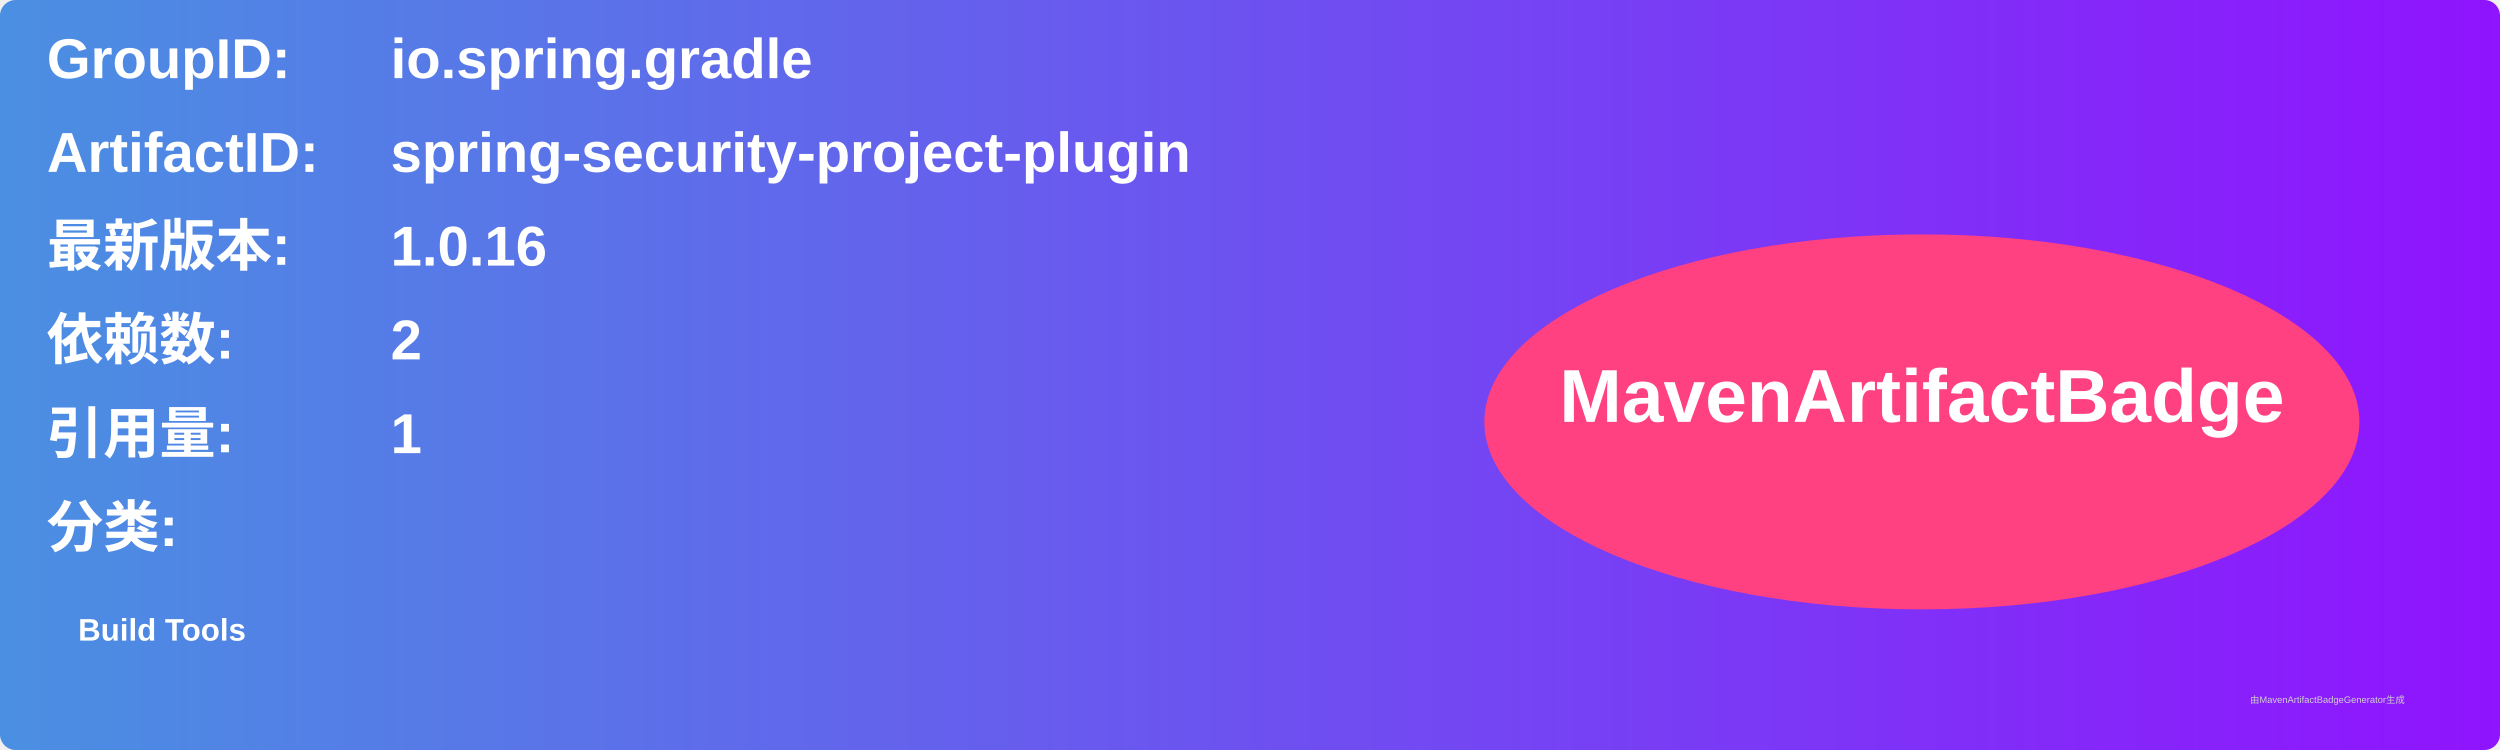
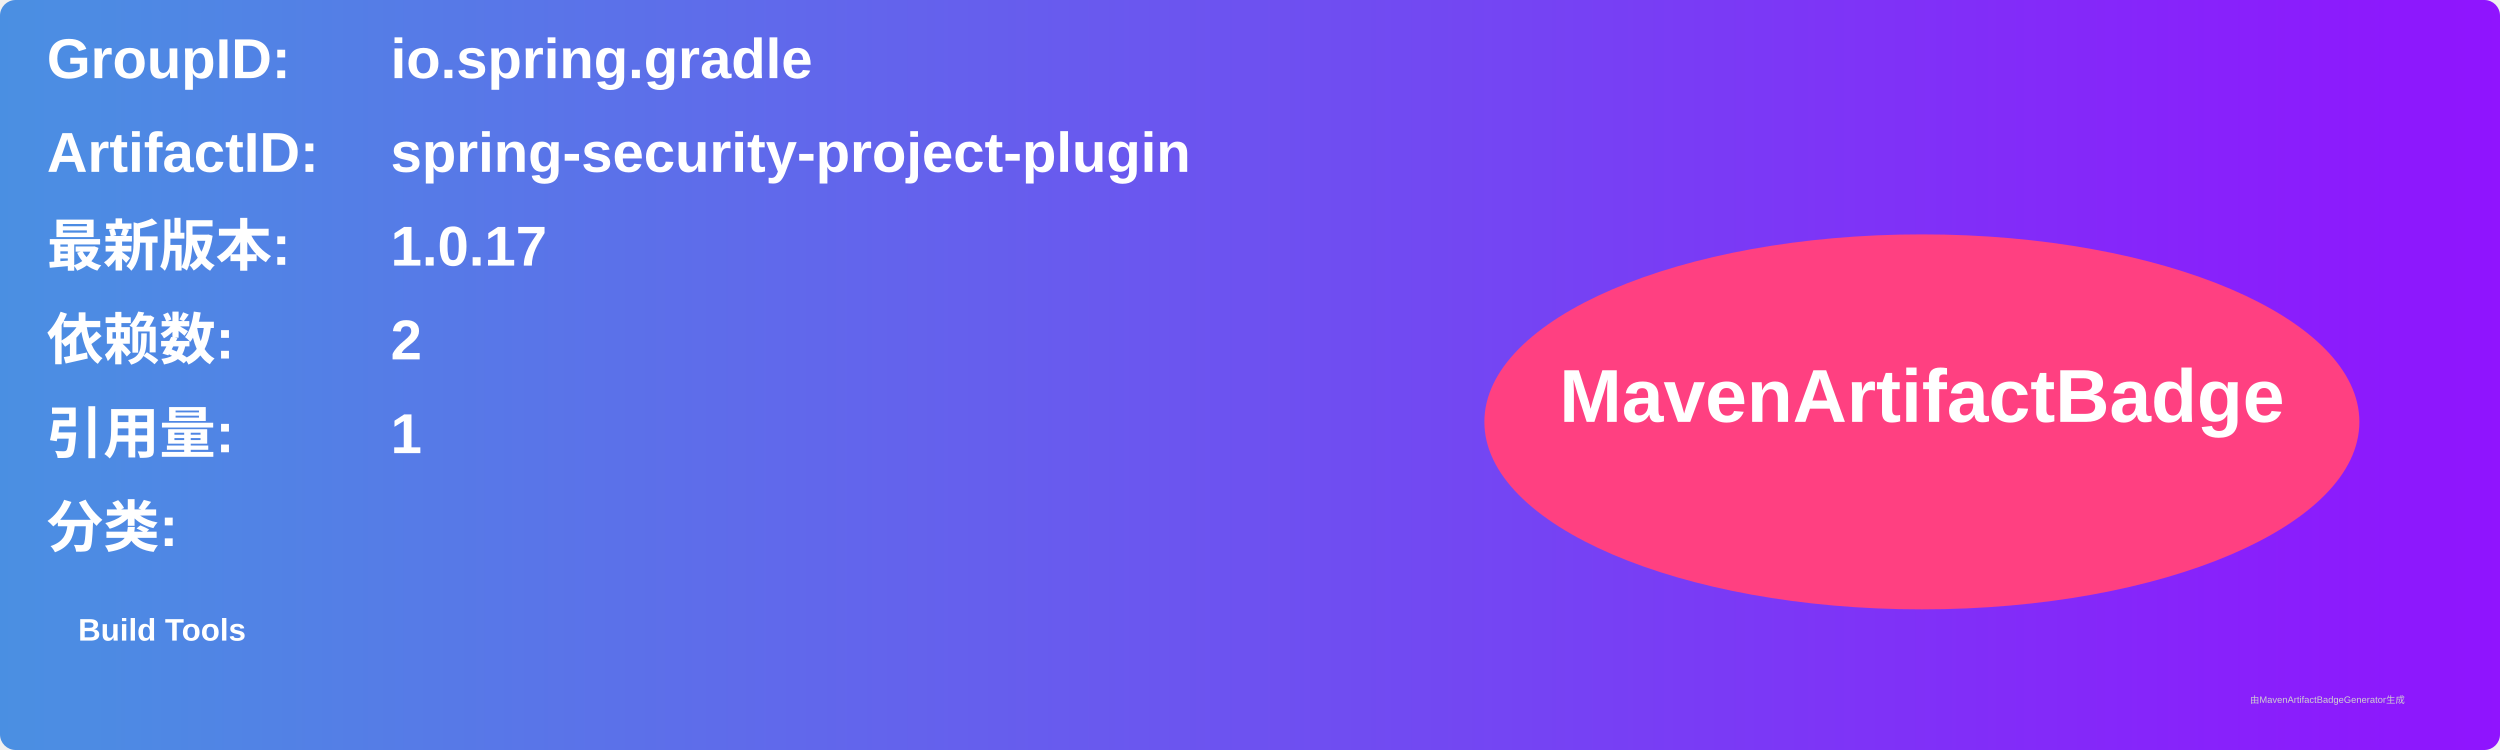
<svg xmlns="http://www.w3.org/2000/svg" width="800" height="240" viewBox="0 0 800 240">
  <linearGradient id="grad" x1="0%" y1="0%" x2="100%" y2="0%">
    <stop offset="0%" stop-color="#4a90e2" />
    <stop offset="100%" stop-color="#9013fe" />
  </linearGradient>
  <rect width="100%" height="100%" rx="5" ry="5" fill="url(#grad)" />
  <g transform="translate(15, 15)">
    <text x="0" y="10" font-family="Arial" font-size="18" fill="white" font-weight="bold" width="260">GroupID:</text>
    <text x="110" y="10" font-family="Arial" font-size="18" fill="white" font-weight="bold" width="460">io.spring.gradle</text>
    <text x="0" y="40" font-family="Arial" font-size="18" fill="white" font-weight="bold" width="260">ArtifactID:</text>
    <text x="110" y="40" font-family="Arial" font-size="18" fill="white" font-weight="bold" width="460">spring-security-project-plugin</text>
    <text x="0" y="70" font-family="Arial" font-size="18" fill="white" font-weight="bold">最新版本:</text>
    <text x="110" y="70" font-family="Arial" font-size="18" fill="white" font-weight="bold">
-       <tspan font-weight="bold">1.0.16</tspan>
+       <tspan font-weight="bold">1.0.17</tspan>
    </text>
    <text x="0" y="100" font-family="Arial" font-size="18" fill="white" font-weight="bold">依赖数: </text>
    <text x="110" y="100" font-family="Arial" font-size="18" fill="white">
      <tspan font-weight="bold">2</tspan>
    </text>
    <text x="0" y="130" font-family="Arial" font-size="18" fill="white" font-weight="bold">引用量: </text>
    <text x="110" y="130" font-family="Arial" font-size="18" fill="white">
      <tspan font-weight="bold">1</tspan>
    </text>
    <text x="0" y="160" font-family="Arial" font-size="18" fill="white" font-weight="bold">分类:</text>
    <text x="10" y="190" font-family="Arial" font-size="10" fill="white">
      <tspan font-weight="bold">Build Tools</tspan>
    </text>
    <ellipse cx="600" cy="120" rx="140" ry="60" fill="#ff4081" />
    <text x="600" y="120" text-anchor="middle" font-family="Arial" font-size="24" fill="white" font-weight="bold">MavenArtifactBadge</text>
  </g>
  <text x="720" y="225" font-family="Arial" font-size="3" fill="#d0d0d0">由MavenArtifactBadgeGenerator生成</text>
</svg>
